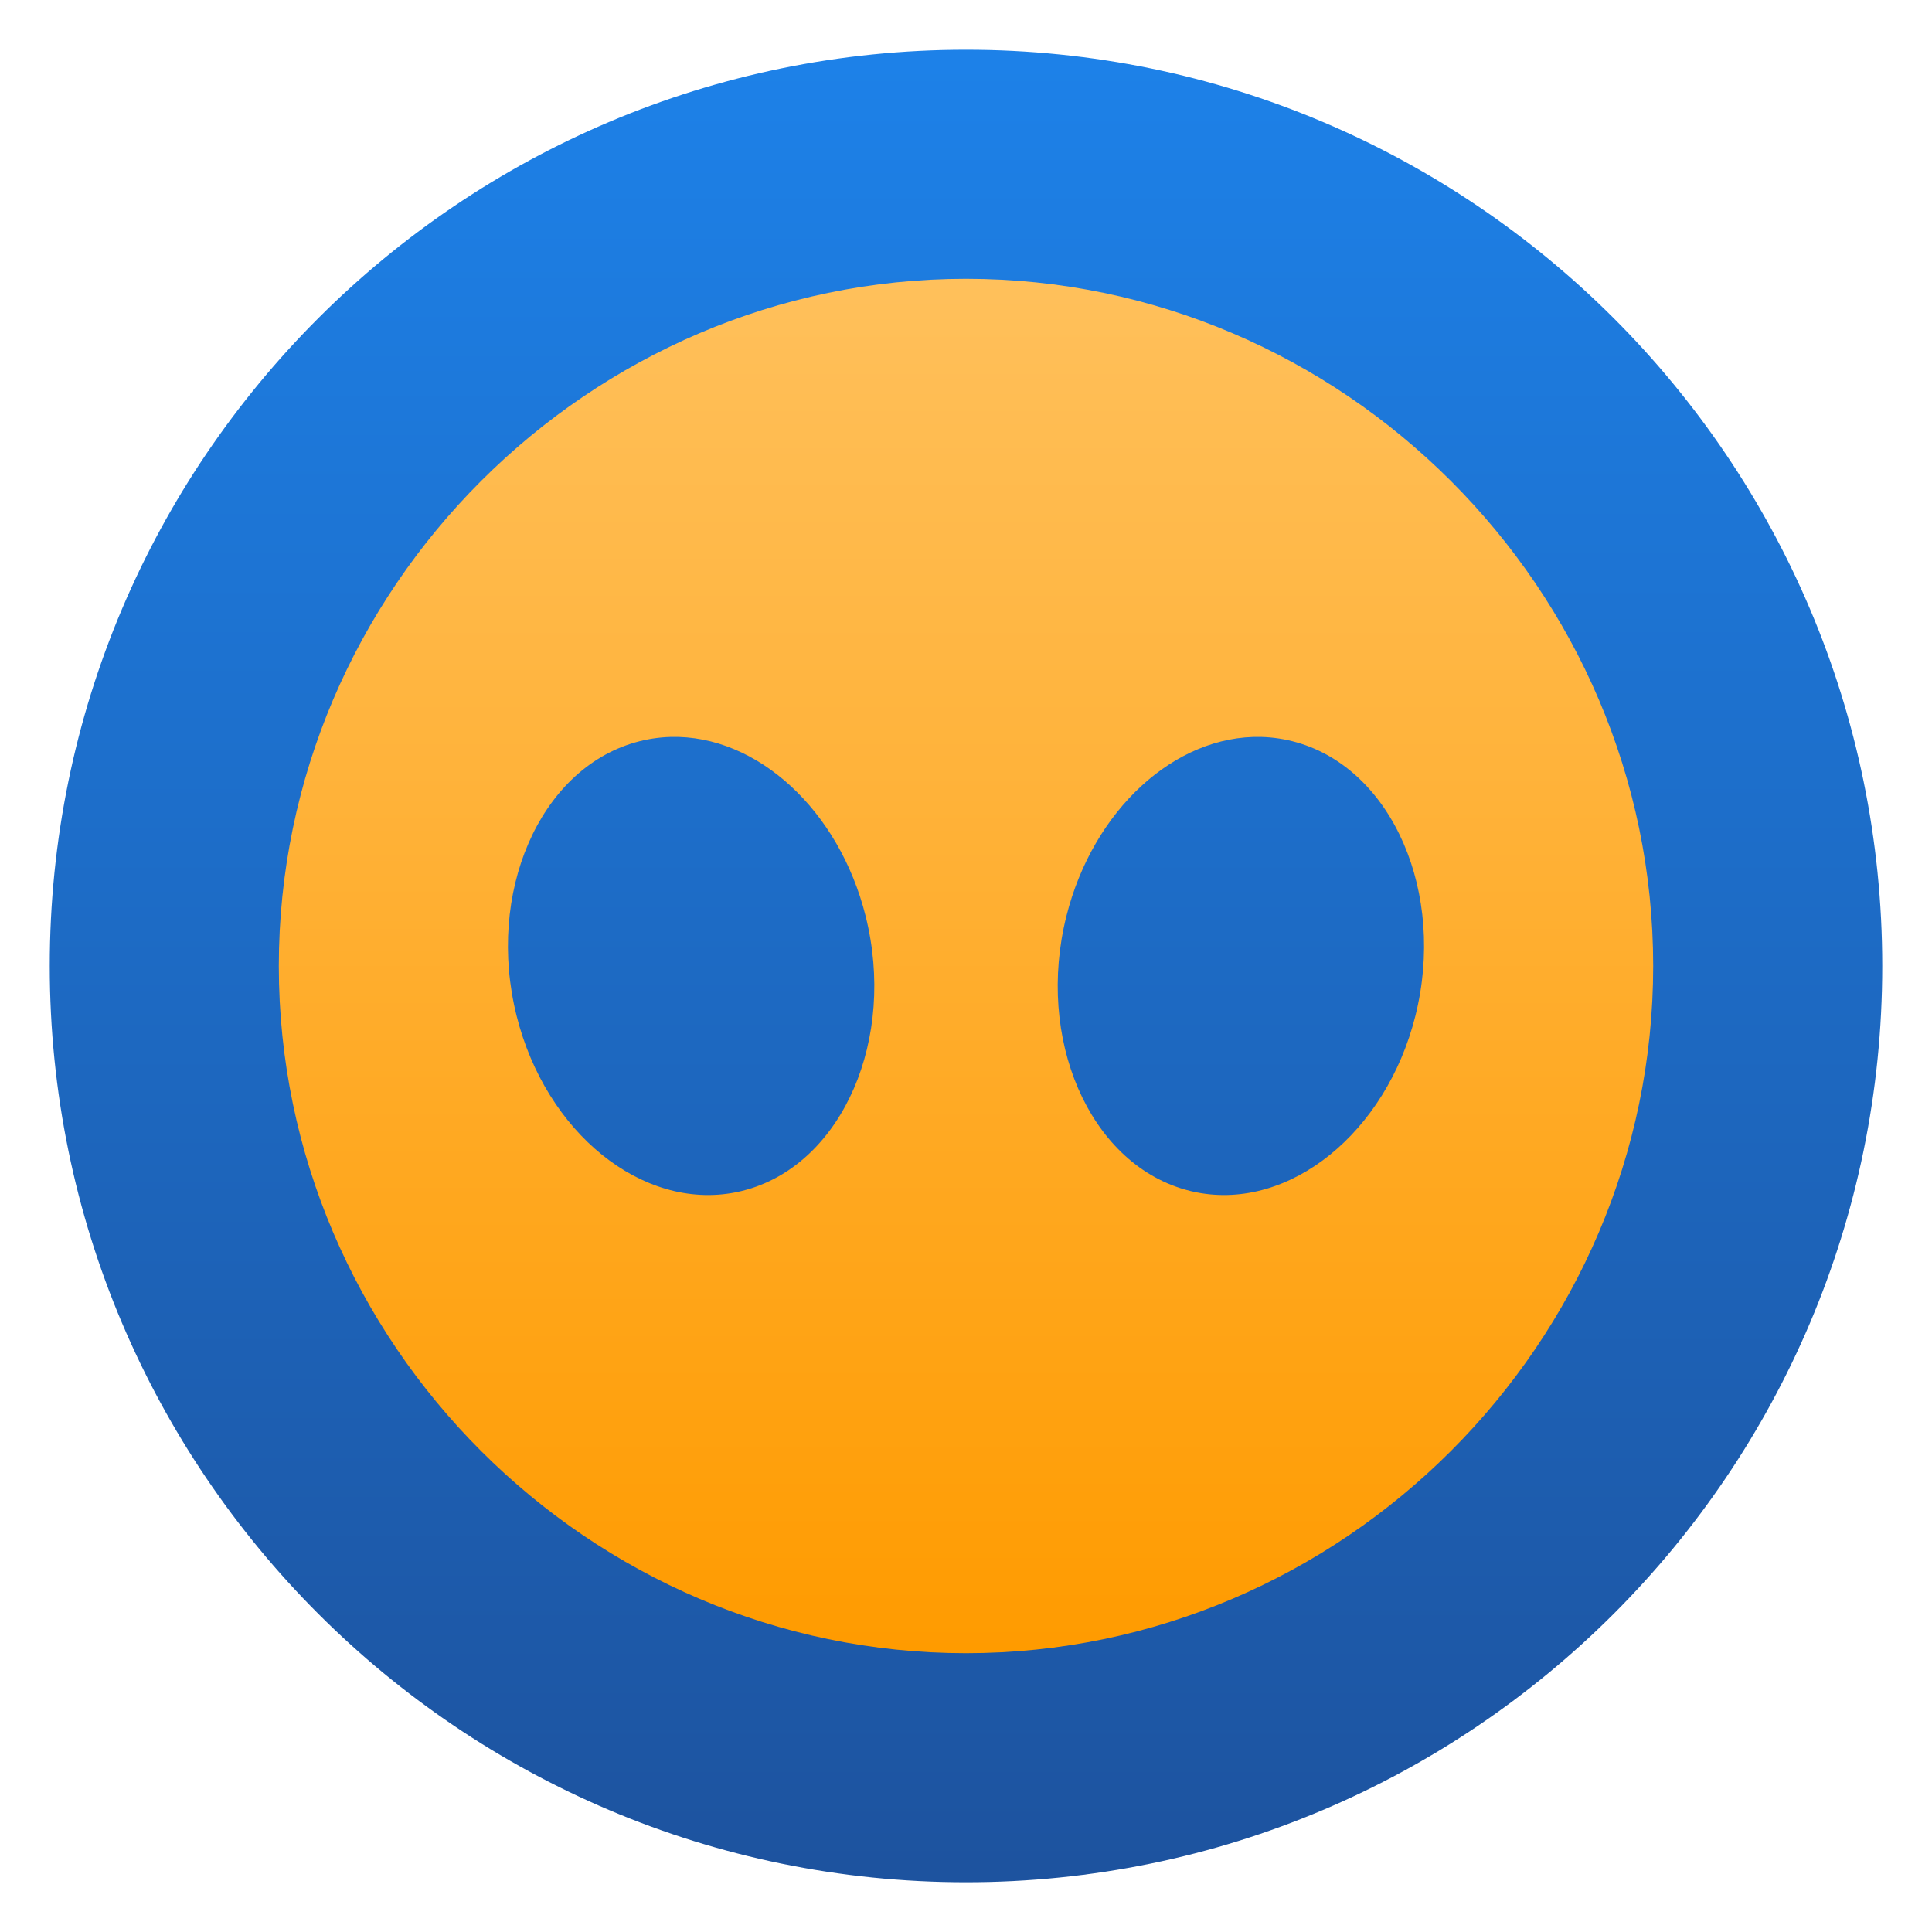
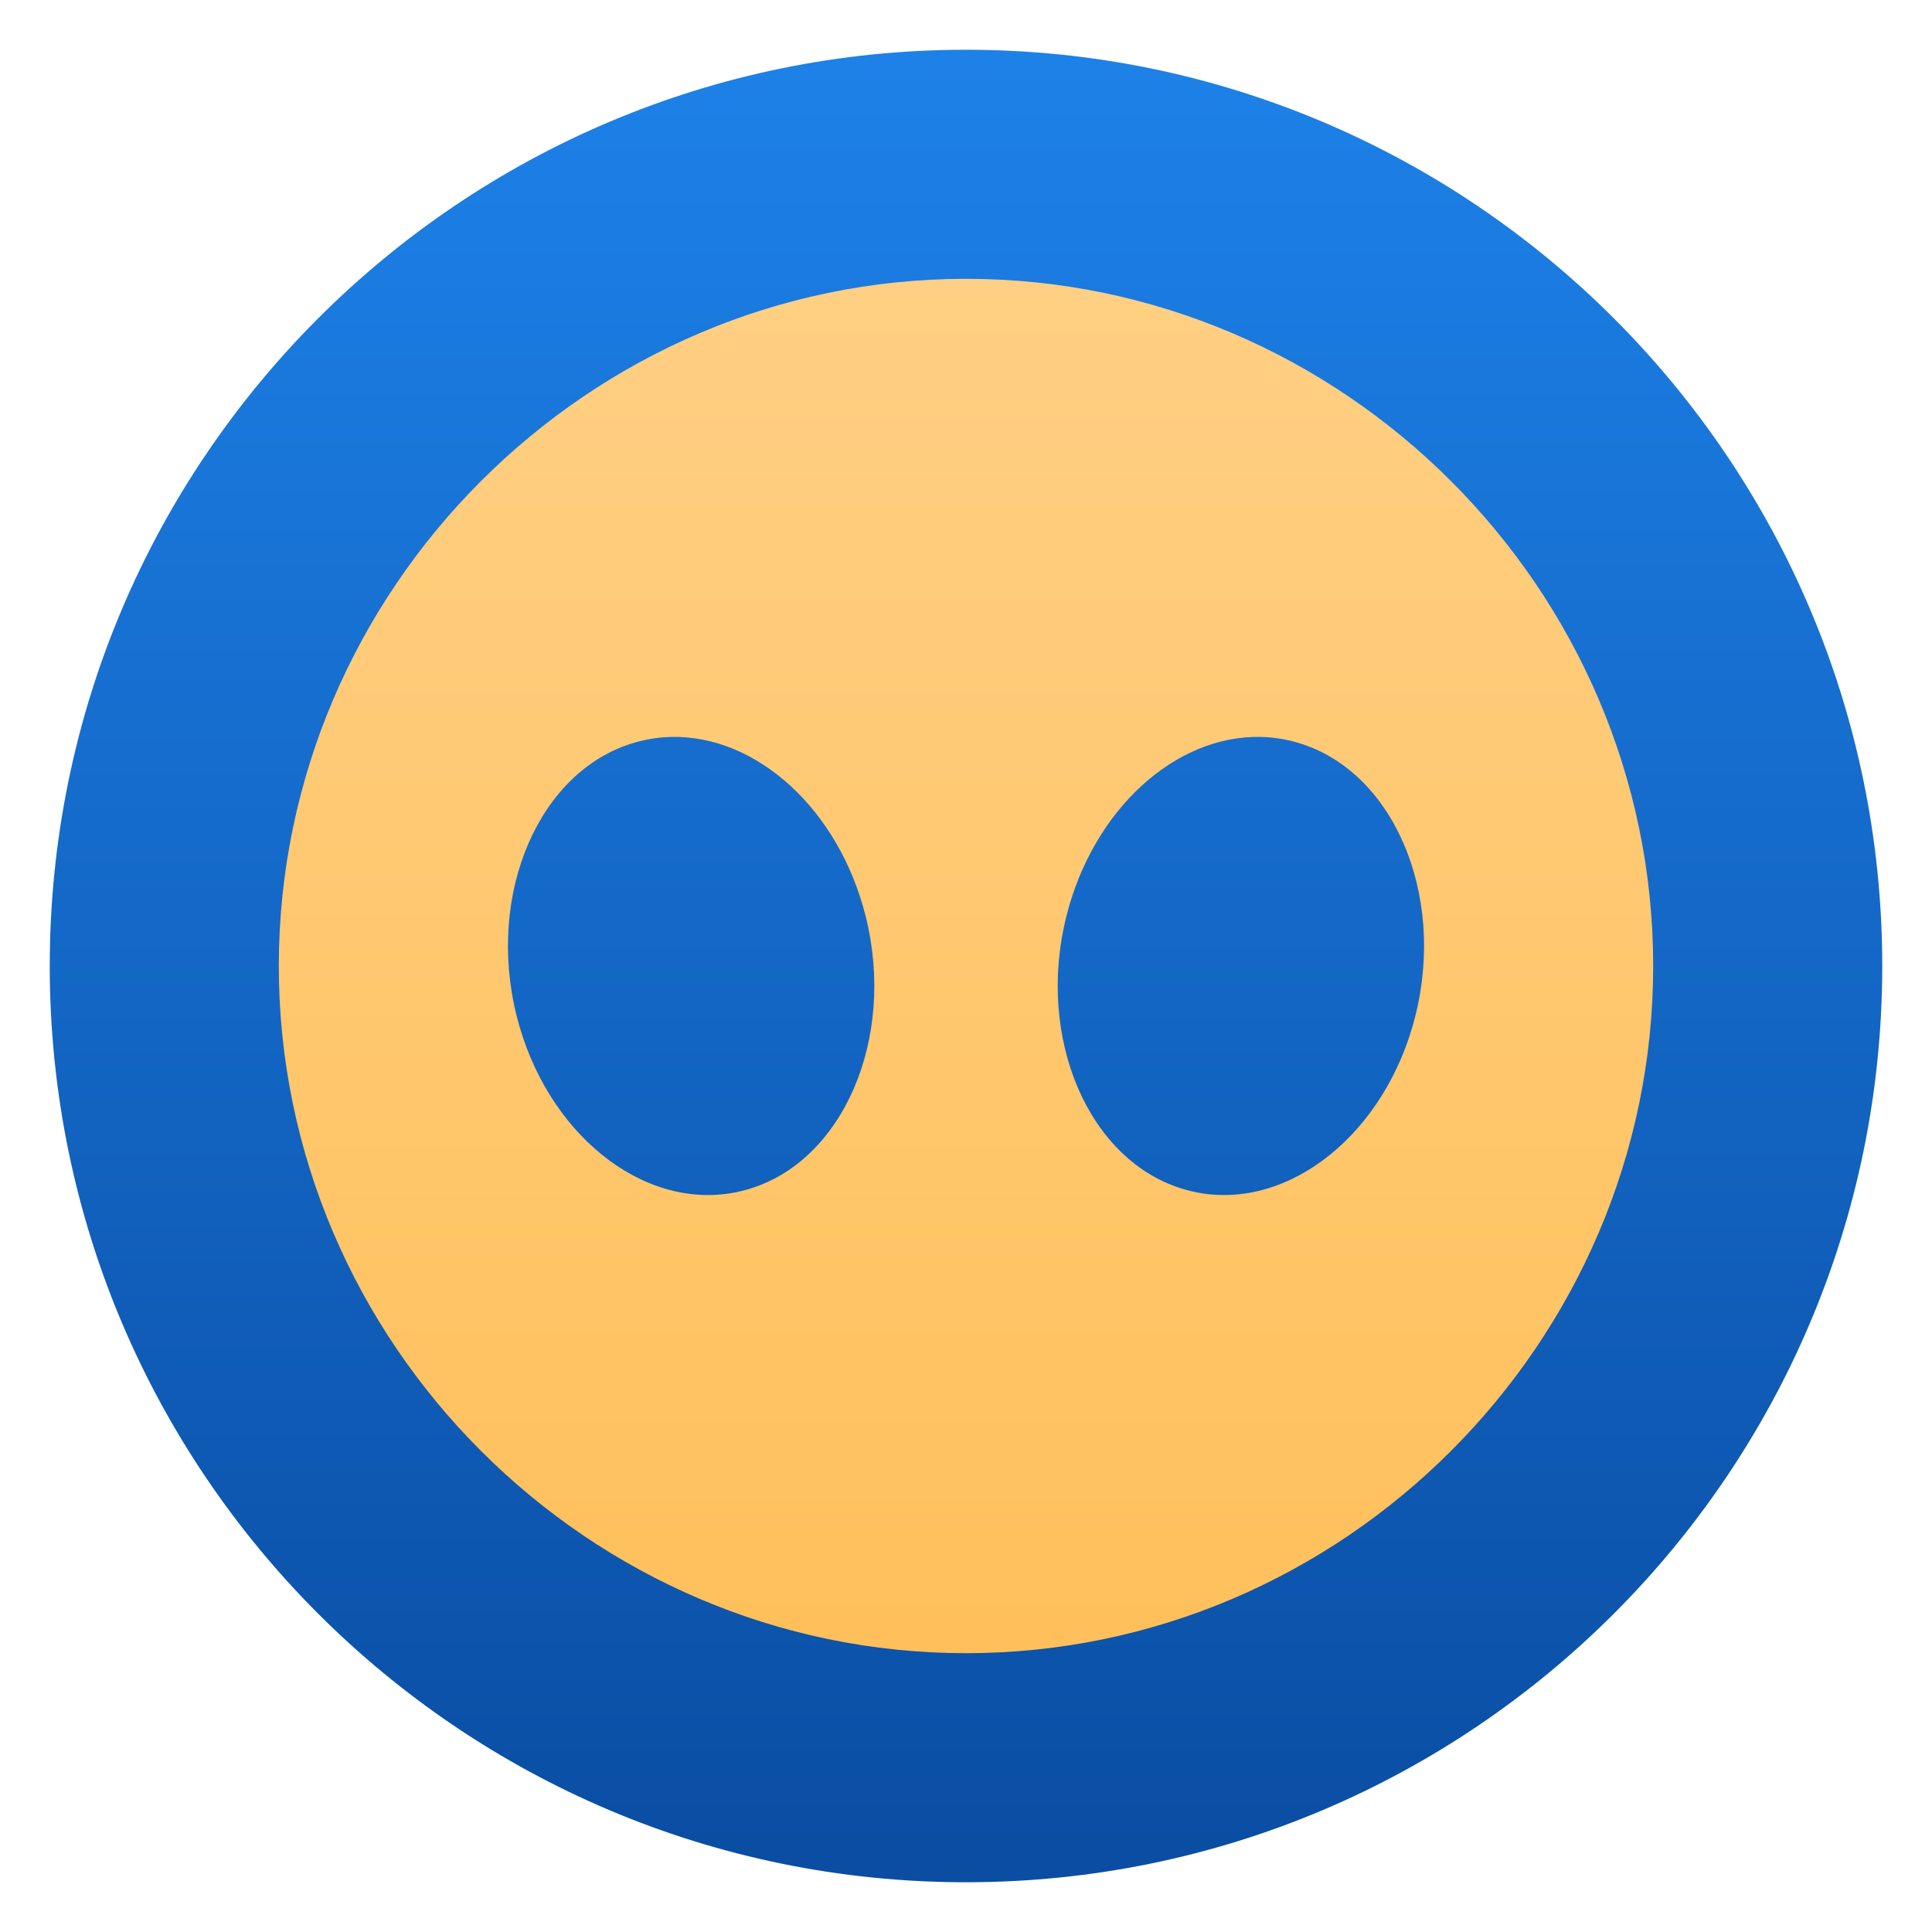
<svg xmlns="http://www.w3.org/2000/svg" clip-rule="evenodd" fill-rule="evenodd" stroke-linejoin="round" stroke-miterlimit="2" viewBox="0 0 48 48">
-   <linearGradient id="a" x2="1" gradientTransform="matrix(0 -40 40 0 24 44)" gradientUnits="userSpaceOnUse">
-     <stop stop-color="#1d539f" offset="0" />
+   <linearGradient id="a" x2="1" gradientTransform="matrix(0 -45.528 45.528 0 24 46.764)" gradientUnits="userSpaceOnUse">
+     <stop stop-color="#0a4da3" offset="0" />
    <stop stop-color="#1d81e8" offset="1" />
  </linearGradient>
-   <linearGradient id="b" x2="1" gradientTransform="matrix(0 -30 30 0 24 39)" gradientUnits="userSpaceOnUse">
-     <stop stop-color="#ff9b00" offset="0" />
-     <stop stop-color="#ffc05b" offset="1" />
+   <linearGradient id="b" x2="1" gradientTransform="matrix(0 -34.146 34.146 0 24 41.073)" gradientUnits="userSpaceOnUse">
+     <stop stop-color="#ffc05b" offset="0" />
+     <stop stop-color="#ffcf83" offset="1" />
  </linearGradient>
-   <path transform="matrix(1.1382 0 0 1.1382 -3.3168 -3.3168)" d="m44 24c0-11.038-8.962-20-20-20s-20 8.962-20 20 8.962 20 20 20 20-8.962 20-20z" fill="url(#a)" />
-   <path transform="matrix(1.1382 0 0 1.1382 -3.3168 -3.3168)" d="m24 9c-8.229 0-15 6.771-15 15s6.771 15 15 15 15-6.771 15-15-6.771-15-15-15zm-6.443 10c1.884-.047 3.672 1.597 4.252 3.91.671 2.677-.495 5.371-2.584 5.969-.087.025-.174.046-.261.063-2.031.396-4.132-1.3-4.773-3.852-.671-2.677.495-5.371 2.584-5.969.254-.073.516-.114.781-.121zm12.887 0c.265.007.527.048.781.121 2.089.598 3.255 3.292 2.584 5.969-.641 2.552-2.742 4.248-4.772 3.852-.088-.017-.175-.038-.261-.063-2.089-.598-3.256-3.292-2.584-5.969.58-2.312 2.367-3.956 4.251-3.91z" fill="url(#b)" fill-rule="nonzero" />
+   <path d="m46.764 24c0-12.564-10.2-22.764-22.764-22.764s-22.764 10.2-22.764 22.764 10.2 22.764 22.764 22.764 22.764-10.2 22.764-22.764z" fill="url(#a)" />
+   <path d="m24 6.927c-9.366 0-17.073 7.707-17.073 17.073s7.707 17.073 17.073 17.073 17.073-7.707 17.073-17.073-7.707-17.073-17.073-17.073zm-7.334 11.382c2.145-.053 4.18 1.818 4.84 4.451.764 3.046-.564 6.113-2.941 6.793-.098.028-.198.052-.298.072-2.311.451-4.702-1.479-5.431-4.384-.764-3.047.563-6.114 2.941-6.794.289-.084.587-.13.889-.138zm14.668 0c.302.008.6.054.889.138 2.378.68 3.706 3.747 2.941 6.794-.729 2.905-3.12 4.835-5.431 4.384-.1-.02-.199-.044-.297-.072-2.378-.68-3.706-3.747-2.941-6.793.66-2.633 2.694-4.503 4.838-4.451z" fill="url(#b)" fill-rule="nonzero" />
</svg>
